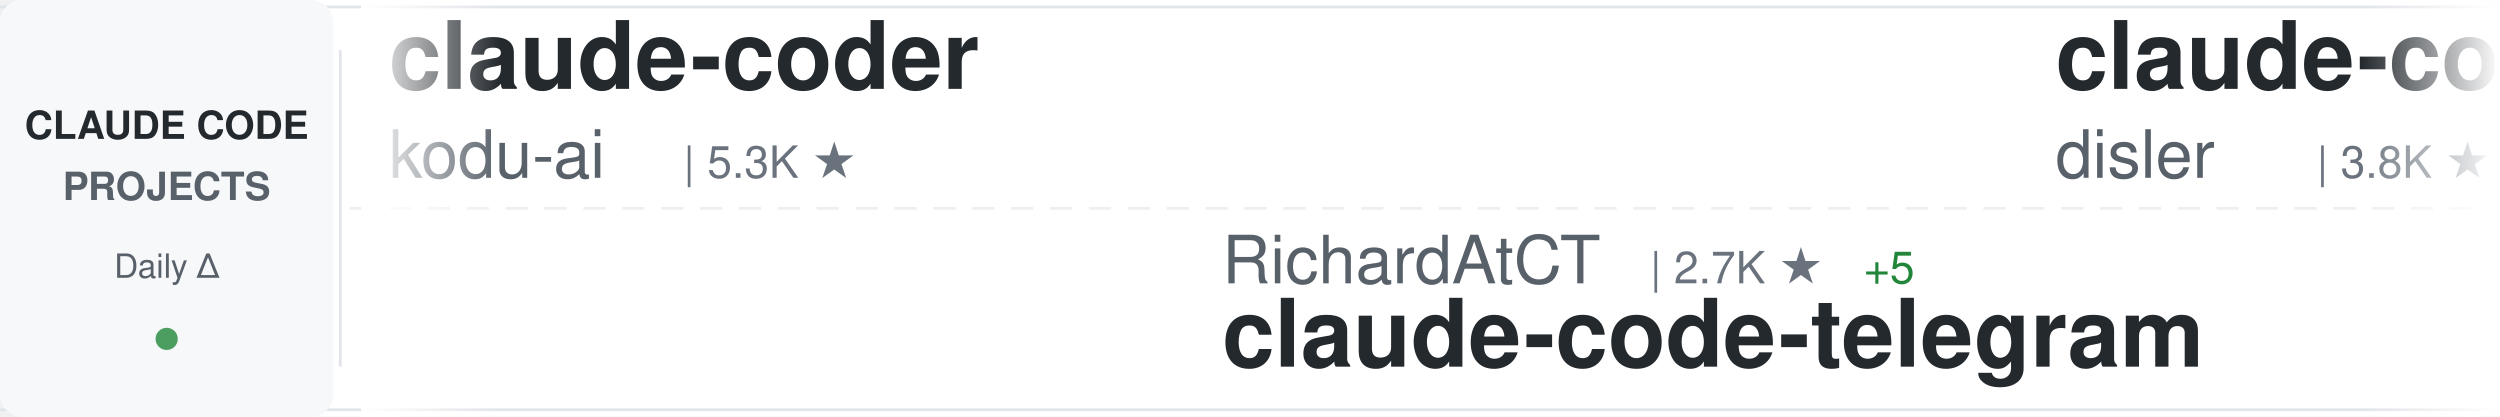
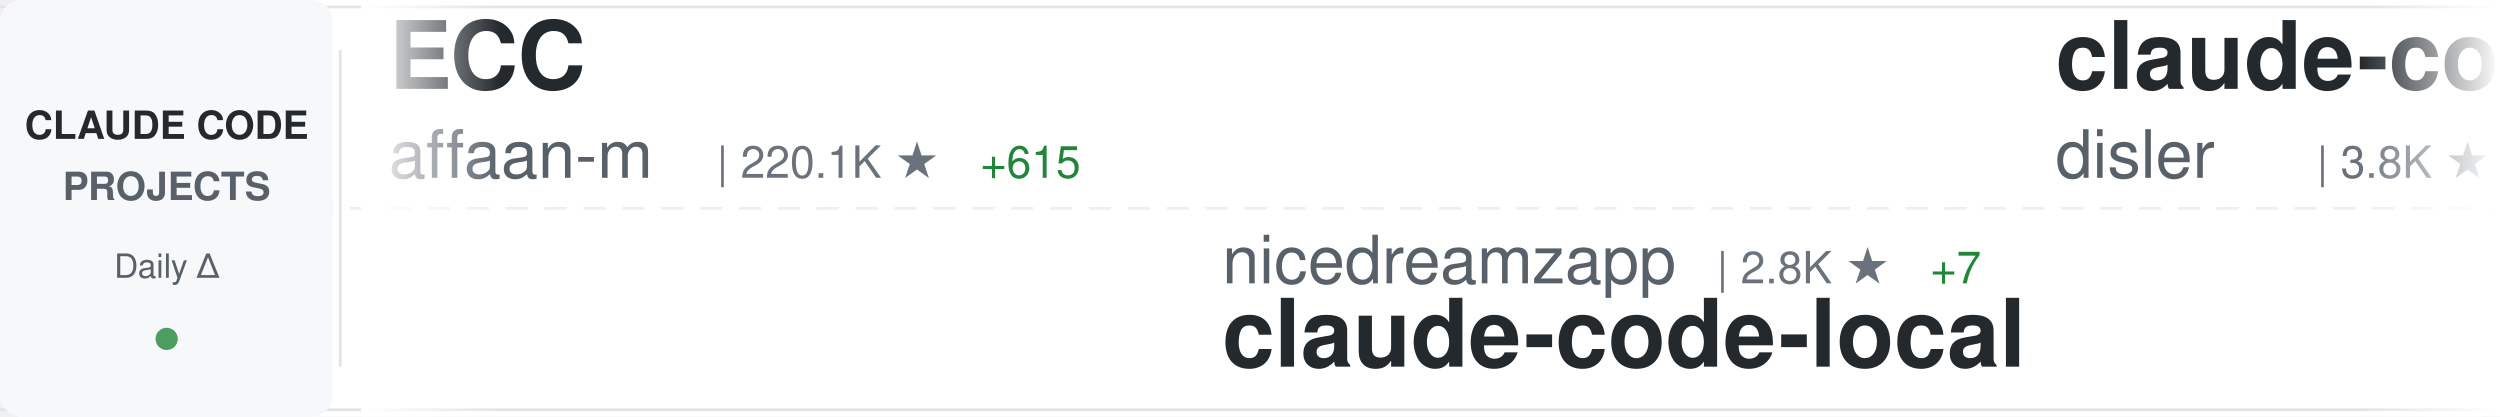
<svg xmlns="http://www.w3.org/2000/svg" width="900" height="150">
  <defs>
    <linearGradient id="awesomeLeftFade" x1="0%" y1="0%" x2="100%" y2="0%">
      <stop offset="0%" style="stop-color:#ffffff;stop-opacity:1" />
      <stop offset="100%" style="stop-color:#ffffff;stop-opacity:0" />
    </linearGradient>
    <linearGradient id="awesomeRightFade" x1="0%" y1="0%" x2="100%" y2="0%">
      <stop offset="0%" style="stop-color:#ffffff;stop-opacity:0" />
      <stop offset="100%" style="stop-color:#ffffff;stop-opacity:1" />
    </linearGradient>
  </defs>
  <rect width="900" height="150" fill="#ffffff" rx="8" />
  <rect x="0" y="2" width="900" height="1" fill="#e1e4e8" />
  <rect x="0" y="147" width="900" height="1" fill="#e1e4e8" />
  <line x1="0" y1="75" x2="900" y2="75" stroke="#e1e4e8" stroke-width="1" stroke-dasharray="8 6" opacity="0.6" />
  <rect x="0" y="0" width="120" height="150" fill="#f6f8fa" rx="8" />
  <text x="60" y="50" font-family="-apple-system, BlinkMacSystemFont, 'Segoe UI', Helvetica, Arial, sans-serif" font-size="14" font-weight="600" fill="#24292e" text-anchor="middle">CLAUDE CODE</text>
  <text x="60" y="72" font-family="-apple-system, BlinkMacSystemFont, 'Segoe UI', Helvetica, Arial, sans-serif" font-size="14" font-weight="600" fill="#586069" text-anchor="middle">PROJECTS</text>
  <text x="60" y="100" font-family="-apple-system, BlinkMacSystemFont, 'Segoe UI', Helvetica, Arial, sans-serif" font-size="12" font-weight="500" fill="#586069" text-anchor="middle">Daily Δ</text>
  <circle cx="60" cy="122" r="4" fill="#22863a" opacity="0.8" />
  <rect x="122" y="18" width="1" height="114" fill="#e1e4e8" />
  <clipPath id="awesomeTickerClip">
    <rect x="130" y="0" width="770" height="150" />
  </clipPath>
  <g clip-path="url(#awesomeTickerClip)">
    <g id="awesomeTickerItems">
      <animateTransform attributeName="transform" attributeType="XML" type="translate" from="0 0" to="-3000 0" dur="54s" repeatCount="indefinite" />
      <g transform="translate(0, 0)">
-         <text x="140" y="32" font-family="-apple-system, BlinkMacSystemFont, 'Segoe UI', Helvetica, Arial, sans-serif" font-size="34" font-weight="600" fill="#24292e">claude-coder</text>
-         <text x="140" y="64" font-family="-apple-system, BlinkMacSystemFont, 'Segoe UI', Helvetica, Arial, sans-serif" font-size="24" font-weight="400" fill="#586069">kodu-ai</text>
-         <text x="246" y="64" font-family="-apple-system, BlinkMacSystemFont, 'Segoe UI', Helvetica, Arial, sans-serif" font-size="16" font-weight="500" fill="#6a737d">| 5.3K ★</text>
+         <text x="140" y="32" font-family="-apple-system, BlinkMacSystemFont, 'Segoe UI', Helvetica, Arial, sans-serif" font-size="34" font-weight="600" fill="#24292e">ECC</text>
+         <text x="140" y="64" font-family="-apple-system, BlinkMacSystemFont, 'Segoe UI', Helvetica, Arial, sans-serif" font-size="24" font-weight="400" fill="#586069">affaan-m</text>
+         <text x="258" y="64" font-family="-apple-system, BlinkMacSystemFont, 'Segoe UI', Helvetica, Arial, sans-serif" font-size="16" font-weight="500" fill="#6a737d">| 220.1K ★</text>
+         <text x="353" y="64" font-family="-apple-system, BlinkMacSystemFont, 'Segoe UI', Helvetica, Arial, sans-serif" font-size="16" font-weight="500" fill="#22863a"> +615</text>
      </g>
      <g transform="translate(300, 0)">
-         <text x="140" y="102" font-family="-apple-system, BlinkMacSystemFont, 'Segoe UI', Helvetica, Arial, sans-serif" font-size="24" font-weight="400" fill="#586069">RichardAtCT</text>
-         <text x="294" y="102" font-family="-apple-system, BlinkMacSystemFont, 'Segoe UI', Helvetica, Arial, sans-serif" font-size="16" font-weight="500" fill="#6a737d">| 2.7K ★</text>
-         <text x="371" y="102" font-family="-apple-system, BlinkMacSystemFont, 'Segoe UI', Helvetica, Arial, sans-serif" font-size="16" font-weight="500" fill="#22863a"> +5</text>
-         <text x="140" y="132" font-family="-apple-system, BlinkMacSystemFont, 'Segoe UI', Helvetica, Arial, sans-serif" font-size="34" font-weight="600" fill="#24292e">claude-code-telegram</text>
+         <text x="140" y="102" font-family="-apple-system, BlinkMacSystemFont, 'Segoe UI', Helvetica, Arial, sans-serif" font-size="24" font-weight="400" fill="#586069">nicedreamzapp</text>
+         <text x="318" y="102" font-family="-apple-system, BlinkMacSystemFont, 'Segoe UI', Helvetica, Arial, sans-serif" font-size="16" font-weight="500" fill="#6a737d">| 2.8K ★</text>
+         <text x="395" y="102" font-family="-apple-system, BlinkMacSystemFont, 'Segoe UI', Helvetica, Arial, sans-serif" font-size="16" font-weight="500" fill="#22863a"> +7</text>
+         <text x="140" y="132" font-family="-apple-system, BlinkMacSystemFont, 'Segoe UI', Helvetica, Arial, sans-serif" font-size="34" font-weight="600" fill="#24292e">claude-code-local</text>
      </g>
      <g transform="translate(600, 0)">
        <text x="140" y="32" font-family="-apple-system, BlinkMacSystemFont, 'Segoe UI', Helvetica, Arial, sans-serif" font-size="34" font-weight="600" fill="#24292e">claude-code-hooks-master...</text>
        <text x="140" y="64" font-family="-apple-system, BlinkMacSystemFont, 'Segoe UI', Helvetica, Arial, sans-serif" font-size="24" font-weight="400" fill="#586069">disler</text>
        <text x="234" y="64" font-family="-apple-system, BlinkMacSystemFont, 'Segoe UI', Helvetica, Arial, sans-serif" font-size="16" font-weight="500" fill="#6a737d">| 3.8K ★</text>
-         <text x="311" y="64" font-family="-apple-system, BlinkMacSystemFont, 'Segoe UI', Helvetica, Arial, sans-serif" font-size="16" font-weight="500" fill="#22863a"> +3</text>
+         <text x="311" y="64" font-family="-apple-system, BlinkMacSystemFont, 'Segoe UI', Helvetica, Arial, sans-serif" font-size="16" font-weight="500" fill="#22863a"> +2</text>
      </g>
      <g transform="translate(900, 0)">
-         <text x="140" y="102" font-family="-apple-system, BlinkMacSystemFont, 'Segoe UI', Helvetica, Arial, sans-serif" font-size="24" font-weight="400" fill="#586069">Yuyz0112</text>
-         <text x="258" y="102" font-family="-apple-system, BlinkMacSystemFont, 'Segoe UI', Helvetica, Arial, sans-serif" font-size="16" font-weight="500" fill="#6a737d">| 2.4K ★</text>
-         <text x="140" y="132" font-family="-apple-system, BlinkMacSystemFont, 'Segoe UI', Helvetica, Arial, sans-serif" font-size="34" font-weight="600" fill="#24292e">claude-code-reverse</text>
+         <text x="140" y="102" font-family="-apple-system, BlinkMacSystemFont, 'Segoe UI', Helvetica, Arial, sans-serif" font-size="24" font-weight="400" fill="#586069">wanshuiyin</text>
+         <text x="282" y="102" font-family="-apple-system, BlinkMacSystemFont, 'Segoe UI', Helvetica, Arial, sans-serif" font-size="16" font-weight="500" fill="#6a737d">| 12.5K ★</text>
+         <text x="368" y="102" font-family="-apple-system, BlinkMacSystemFont, 'Segoe UI', Helvetica, Arial, sans-serif" font-size="16" font-weight="500" fill="#22863a"> +54</text>
+         <text x="140" y="132" font-family="-apple-system, BlinkMacSystemFont, 'Segoe UI', Helvetica, Arial, sans-serif" font-size="34" font-weight="600" fill="#24292e">Auto-claude-code-researc...</text>
      </g>
      <g transform="translate(1200, 0)">
-         <text x="140" y="32" font-family="-apple-system, BlinkMacSystemFont, 'Segoe UI', Helvetica, Arial, sans-serif" font-size="34" font-weight="600" fill="#24292e">claude-code-workflows</text>
-         <text x="140" y="64" font-family="-apple-system, BlinkMacSystemFont, 'Segoe UI', Helvetica, Arial, sans-serif" font-size="24" font-weight="400" fill="#586069">OneRedOak</text>
-         <text x="270" y="64" font-family="-apple-system, BlinkMacSystemFont, 'Segoe UI', Helvetica, Arial, sans-serif" font-size="16" font-weight="500" fill="#6a737d">| 3.8K ★</text>
-         <text x="347" y="64" font-family="-apple-system, BlinkMacSystemFont, 'Segoe UI', Helvetica, Arial, sans-serif" font-size="16" font-weight="500" fill="#22863a"> +1</text>
+         <text x="140" y="32" font-family="-apple-system, BlinkMacSystemFont, 'Segoe UI', Helvetica, Arial, sans-serif" font-size="34" font-weight="600" fill="#24292e">ClaudeCodeAgents</text>
+         <text x="140" y="64" font-family="-apple-system, BlinkMacSystemFont, 'Segoe UI', Helvetica, Arial, sans-serif" font-size="24" font-weight="400" fill="#586069">darcyegb</text>
+         <text x="258" y="64" font-family="-apple-system, BlinkMacSystemFont, 'Segoe UI', Helvetica, Arial, sans-serif" font-size="16" font-weight="500" fill="#6a737d">| 732 ★</text>
      </g>
      <g transform="translate(1500, 0)">
-         <text x="140" y="102" font-family="-apple-system, BlinkMacSystemFont, 'Segoe UI', Helvetica, Arial, sans-serif" font-size="24" font-weight="400" fill="#586069">Windy3f3f3f3f</text>
-         <text x="318" y="102" font-family="-apple-system, BlinkMacSystemFont, 'Segoe UI', Helvetica, Arial, sans-serif" font-size="16" font-weight="500" fill="#6a737d">| 2.7K ★</text>
-         <text x="395" y="102" font-family="-apple-system, BlinkMacSystemFont, 'Segoe UI', Helvetica, Arial, sans-serif" font-size="16" font-weight="500" fill="#22863a"> +9</text>
-         <text x="140" y="132" font-family="-apple-system, BlinkMacSystemFont, 'Segoe UI', Helvetica, Arial, sans-serif" font-size="34" font-weight="600" fill="#24292e">how-claude-code-works</text>
+         <text x="140" y="102" font-family="-apple-system, BlinkMacSystemFont, 'Segoe UI', Helvetica, Arial, sans-serif" font-size="24" font-weight="400" fill="#586069">FlorianBruniaux</text>
+         <text x="342" y="102" font-family="-apple-system, BlinkMacSystemFont, 'Segoe UI', Helvetica, Arial, sans-serif" font-size="16" font-weight="500" fill="#6a737d">| 5.2K ★</text>
+         <text x="419" y="102" font-family="-apple-system, BlinkMacSystemFont, 'Segoe UI', Helvetica, Arial, sans-serif" font-size="16" font-weight="500" fill="#22863a"> +28</text>
+         <text x="140" y="132" font-family="-apple-system, BlinkMacSystemFont, 'Segoe UI', Helvetica, Arial, sans-serif" font-size="34" font-weight="600" fill="#24292e">claude-code-ultimate-gui...</text>
      </g>
      <g transform="translate(1800, 0)">
-         <text x="140" y="32" font-family="-apple-system, BlinkMacSystemFont, 'Segoe UI', Helvetica, Arial, sans-serif" font-size="34" font-weight="600" fill="#24292e">claude-code-ultimate-gui...</text>
-         <text x="140" y="64" font-family="-apple-system, BlinkMacSystemFont, 'Segoe UI', Helvetica, Arial, sans-serif" font-size="24" font-weight="400" fill="#586069">FlorianBruniaux</text>
-         <text x="342" y="64" font-family="-apple-system, BlinkMacSystemFont, 'Segoe UI', Helvetica, Arial, sans-serif" font-size="16" font-weight="500" fill="#6a737d">| 5.2K ★</text>
-         <text x="419" y="64" font-family="-apple-system, BlinkMacSystemFont, 'Segoe UI', Helvetica, Arial, sans-serif" font-size="16" font-weight="500" fill="#22863a"> +25</text>
+         <text x="140" y="32" font-family="-apple-system, BlinkMacSystemFont, 'Segoe UI', Helvetica, Arial, sans-serif" font-size="34" font-weight="600" fill="#24292e">Claude-Code</text>
+         <text x="140" y="64" font-family="-apple-system, BlinkMacSystemFont, 'Segoe UI', Helvetica, Arial, sans-serif" font-size="24" font-weight="400" fill="#586069">pengchengneo</text>
+         <text x="306" y="64" font-family="-apple-system, BlinkMacSystemFont, 'Segoe UI', Helvetica, Arial, sans-serif" font-size="16" font-weight="500" fill="#6a737d">| 1.6K ★</text>
+         <text x="383" y="64" font-family="-apple-system, BlinkMacSystemFont, 'Segoe UI', Helvetica, Arial, sans-serif" font-size="16" font-weight="500" fill="#22863a"> +4</text>
      </g>
      <g transform="translate(2100, 0)">
-         <text x="140" y="102" font-family="-apple-system, BlinkMacSystemFont, 'Segoe UI', Helvetica, Arial, sans-serif" font-size="24" font-weight="400" fill="#586069">JrCx7scC</text>
-         <text x="258" y="102" font-family="-apple-system, BlinkMacSystemFont, 'Segoe UI', Helvetica, Arial, sans-serif" font-size="16" font-weight="500" fill="#6a737d">| 370 ★</text>
-         <text x="140" y="132" font-family="-apple-system, BlinkMacSystemFont, 'Segoe UI', Helvetica, Arial, sans-serif" font-size="34" font-weight="600" fill="#24292e">claude-code-source</text>
+         <text x="140" y="102" font-family="-apple-system, BlinkMacSystemFont, 'Segoe UI', Helvetica, Arial, sans-serif" font-size="24" font-weight="400" fill="#586069">catlog22</text>
+         <text x="258" y="102" font-family="-apple-system, BlinkMacSystemFont, 'Segoe UI', Helvetica, Arial, sans-serif" font-size="16" font-weight="500" fill="#6a737d">| 2.1K ★</text>
+         <text x="335" y="102" font-family="-apple-system, BlinkMacSystemFont, 'Segoe UI', Helvetica, Arial, sans-serif" font-size="16" font-weight="500" fill="#22863a"> +4</text>
+         <text x="140" y="132" font-family="-apple-system, BlinkMacSystemFont, 'Segoe UI', Helvetica, Arial, sans-serif" font-size="34" font-weight="600" fill="#24292e">Claude-Code-Workflow</text>
      </g>
      <g transform="translate(2400, 0)">
-         <text x="140" y="32" font-family="-apple-system, BlinkMacSystemFont, 'Segoe UI', Helvetica, Arial, sans-serif" font-size="34" font-weight="600" fill="#24292e">claude-code-proxy</text>
-         <text x="140" y="64" font-family="-apple-system, BlinkMacSystemFont, 'Segoe UI', Helvetica, Arial, sans-serif" font-size="24" font-weight="400" fill="#586069">1rgs</text>
-         <text x="210" y="64" font-family="-apple-system, BlinkMacSystemFont, 'Segoe UI', Helvetica, Arial, sans-serif" font-size="16" font-weight="500" fill="#6a737d">| 3.6K ★</text>
-         <text x="287" y="64" font-family="-apple-system, BlinkMacSystemFont, 'Segoe UI', Helvetica, Arial, sans-serif" font-size="16" font-weight="500" fill="#22863a"> +3</text>
+         <text x="140" y="32" font-family="-apple-system, BlinkMacSystemFont, 'Segoe UI', Helvetica, Arial, sans-serif" font-size="34" font-weight="600" fill="#24292e">oh-my-claudecode</text>
+         <text x="140" y="64" font-family="-apple-system, BlinkMacSystemFont, 'Segoe UI', Helvetica, Arial, sans-serif" font-size="24" font-weight="400" fill="#586069">Yeachan-Heo</text>
+         <text x="294" y="64" font-family="-apple-system, BlinkMacSystemFont, 'Segoe UI', Helvetica, Arial, sans-serif" font-size="16" font-weight="500" fill="#6a737d">| 36.8K ★</text>
+         <text x="380" y="64" font-family="-apple-system, BlinkMacSystemFont, 'Segoe UI', Helvetica, Arial, sans-serif" font-size="16" font-weight="500" fill="#22863a"> +65</text>
      </g>
      <g transform="translate(2700, 0)">
-         <text x="140" y="102" font-family="-apple-system, BlinkMacSystemFont, 'Segoe UI', Helvetica, Arial, sans-serif" font-size="24" font-weight="400" fill="#586069">digitalsamba</text>
-         <text x="306" y="102" font-family="-apple-system, BlinkMacSystemFont, 'Segoe UI', Helvetica, Arial, sans-serif" font-size="16" font-weight="500" fill="#6a737d">| 1.6K ★</text>
-         <text x="383" y="102" font-family="-apple-system, BlinkMacSystemFont, 'Segoe UI', Helvetica, Arial, sans-serif" font-size="16" font-weight="500" fill="#22863a"> +19</text>
-         <text x="140" y="132" font-family="-apple-system, BlinkMacSystemFont, 'Segoe UI', Helvetica, Arial, sans-serif" font-size="34" font-weight="600" fill="#24292e">claude-code-video-toolki...</text>
+         <text x="140" y="102" font-family="-apple-system, BlinkMacSystemFont, 'Segoe UI', Helvetica, Arial, sans-serif" font-size="24" font-weight="400" fill="#586069">huangserva</text>
+         <text x="282" y="102" font-family="-apple-system, BlinkMacSystemFont, 'Segoe UI', Helvetica, Arial, sans-serif" font-size="16" font-weight="500" fill="#6a737d">| 608 ★</text>
+         <text x="140" y="132" font-family="-apple-system, BlinkMacSystemFont, 'Segoe UI', Helvetica, Arial, sans-serif" font-size="34" font-weight="600" fill="#24292e">claude-code-cli</text>
      </g>
      <g transform="translate(3000, 0)">
-         <text x="140" y="32" font-family="-apple-system, BlinkMacSystemFont, 'Segoe UI', Helvetica, Arial, sans-serif" font-size="34" font-weight="600" fill="#24292e">claude-coder</text>
-         <text x="140" y="64" font-family="-apple-system, BlinkMacSystemFont, 'Segoe UI', Helvetica, Arial, sans-serif" font-size="24" font-weight="400" fill="#586069">kodu-ai</text>
-         <text x="246" y="64" font-family="-apple-system, BlinkMacSystemFont, 'Segoe UI', Helvetica, Arial, sans-serif" font-size="16" font-weight="500" fill="#6a737d">| 5.3K ★</text>
+         <text x="140" y="32" font-family="-apple-system, BlinkMacSystemFont, 'Segoe UI', Helvetica, Arial, sans-serif" font-size="34" font-weight="600" fill="#24292e">ECC</text>
+         <text x="140" y="64" font-family="-apple-system, BlinkMacSystemFont, 'Segoe UI', Helvetica, Arial, sans-serif" font-size="24" font-weight="400" fill="#586069">affaan-m</text>
+         <text x="258" y="64" font-family="-apple-system, BlinkMacSystemFont, 'Segoe UI', Helvetica, Arial, sans-serif" font-size="16" font-weight="500" fill="#6a737d">| 220.1K ★</text>
+         <text x="353" y="64" font-family="-apple-system, BlinkMacSystemFont, 'Segoe UI', Helvetica, Arial, sans-serif" font-size="16" font-weight="500" fill="#22863a"> +615</text>
      </g>
      <g transform="translate(3300, 0)">
-         <text x="140" y="102" font-family="-apple-system, BlinkMacSystemFont, 'Segoe UI', Helvetica, Arial, sans-serif" font-size="24" font-weight="400" fill="#586069">RichardAtCT</text>
-         <text x="294" y="102" font-family="-apple-system, BlinkMacSystemFont, 'Segoe UI', Helvetica, Arial, sans-serif" font-size="16" font-weight="500" fill="#6a737d">| 2.7K ★</text>
-         <text x="371" y="102" font-family="-apple-system, BlinkMacSystemFont, 'Segoe UI', Helvetica, Arial, sans-serif" font-size="16" font-weight="500" fill="#22863a"> +5</text>
-         <text x="140" y="132" font-family="-apple-system, BlinkMacSystemFont, 'Segoe UI', Helvetica, Arial, sans-serif" font-size="34" font-weight="600" fill="#24292e">claude-code-telegram</text>
+         <text x="140" y="102" font-family="-apple-system, BlinkMacSystemFont, 'Segoe UI', Helvetica, Arial, sans-serif" font-size="24" font-weight="400" fill="#586069">nicedreamzapp</text>
+         <text x="318" y="102" font-family="-apple-system, BlinkMacSystemFont, 'Segoe UI', Helvetica, Arial, sans-serif" font-size="16" font-weight="500" fill="#6a737d">| 2.8K ★</text>
+         <text x="395" y="102" font-family="-apple-system, BlinkMacSystemFont, 'Segoe UI', Helvetica, Arial, sans-serif" font-size="16" font-weight="500" fill="#22863a"> +7</text>
+         <text x="140" y="132" font-family="-apple-system, BlinkMacSystemFont, 'Segoe UI', Helvetica, Arial, sans-serif" font-size="34" font-weight="600" fill="#24292e">claude-code-local</text>
      </g>
      <g transform="translate(3600, 0)">
        <text x="140" y="32" font-family="-apple-system, BlinkMacSystemFont, 'Segoe UI', Helvetica, Arial, sans-serif" font-size="34" font-weight="600" fill="#24292e">claude-code-hooks-master...</text>
        <text x="140" y="64" font-family="-apple-system, BlinkMacSystemFont, 'Segoe UI', Helvetica, Arial, sans-serif" font-size="24" font-weight="400" fill="#586069">disler</text>
        <text x="234" y="64" font-family="-apple-system, BlinkMacSystemFont, 'Segoe UI', Helvetica, Arial, sans-serif" font-size="16" font-weight="500" fill="#6a737d">| 3.8K ★</text>
-         <text x="311" y="64" font-family="-apple-system, BlinkMacSystemFont, 'Segoe UI', Helvetica, Arial, sans-serif" font-size="16" font-weight="500" fill="#22863a"> +3</text>
+         <text x="311" y="64" font-family="-apple-system, BlinkMacSystemFont, 'Segoe UI', Helvetica, Arial, sans-serif" font-size="16" font-weight="500" fill="#22863a"> +2</text>
      </g>
      <g transform="translate(3900, 0)">
-         <text x="140" y="102" font-family="-apple-system, BlinkMacSystemFont, 'Segoe UI', Helvetica, Arial, sans-serif" font-size="24" font-weight="400" fill="#586069">Yuyz0112</text>
-         <text x="258" y="102" font-family="-apple-system, BlinkMacSystemFont, 'Segoe UI', Helvetica, Arial, sans-serif" font-size="16" font-weight="500" fill="#6a737d">| 2.4K ★</text>
-         <text x="140" y="132" font-family="-apple-system, BlinkMacSystemFont, 'Segoe UI', Helvetica, Arial, sans-serif" font-size="34" font-weight="600" fill="#24292e">claude-code-reverse</text>
+         <text x="140" y="102" font-family="-apple-system, BlinkMacSystemFont, 'Segoe UI', Helvetica, Arial, sans-serif" font-size="24" font-weight="400" fill="#586069">wanshuiyin</text>
+         <text x="282" y="102" font-family="-apple-system, BlinkMacSystemFont, 'Segoe UI', Helvetica, Arial, sans-serif" font-size="16" font-weight="500" fill="#6a737d">| 12.5K ★</text>
+         <text x="368" y="102" font-family="-apple-system, BlinkMacSystemFont, 'Segoe UI', Helvetica, Arial, sans-serif" font-size="16" font-weight="500" fill="#22863a"> +54</text>
+         <text x="140" y="132" font-family="-apple-system, BlinkMacSystemFont, 'Segoe UI', Helvetica, Arial, sans-serif" font-size="34" font-weight="600" fill="#24292e">Auto-claude-code-researc...</text>
      </g>
    </g>
  </g>
  <rect x="130" y="0" width="50" height="150" fill="url(#awesomeLeftFade)" />
  <rect x="850" y="0" width="50" height="150" fill="url(#awesomeRightFade)" />
</svg>
